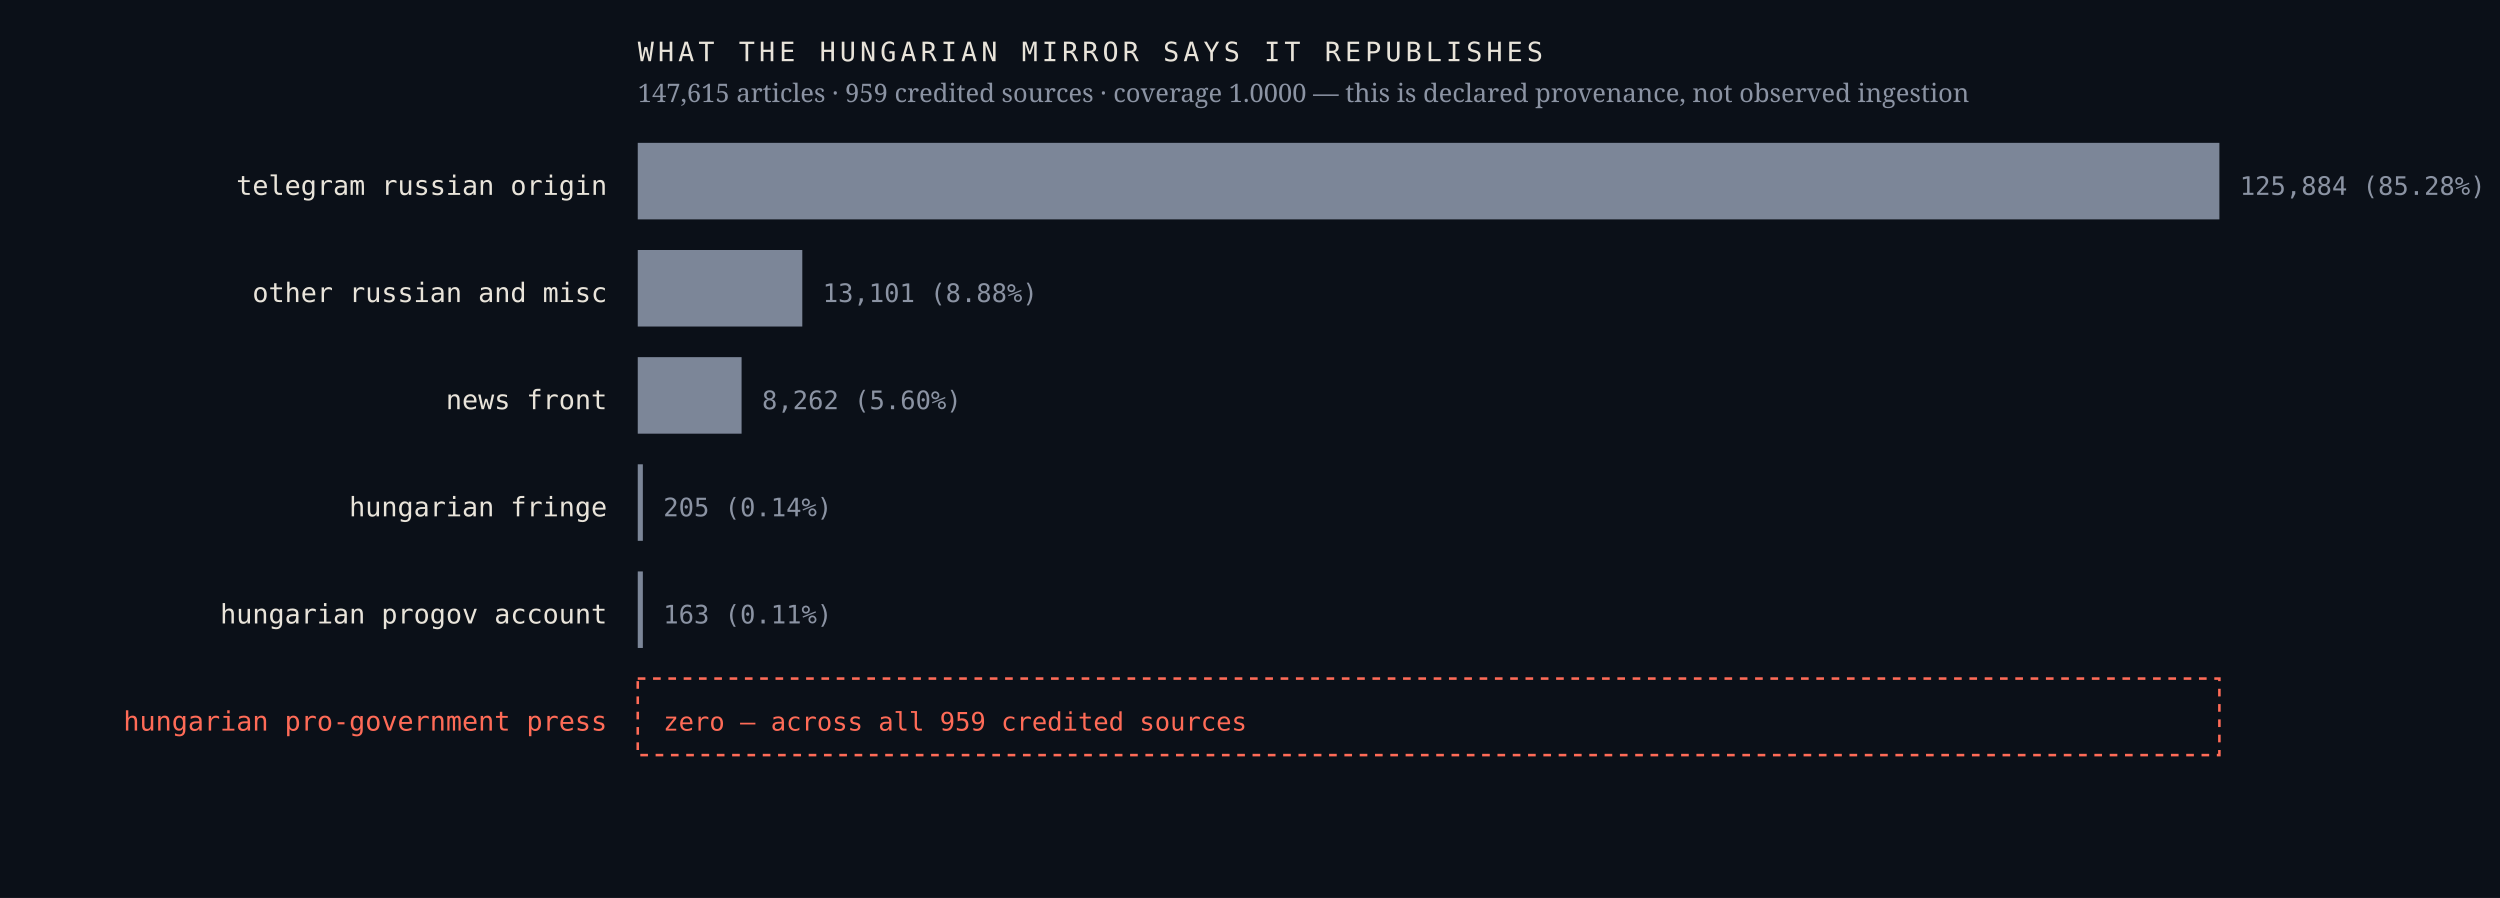
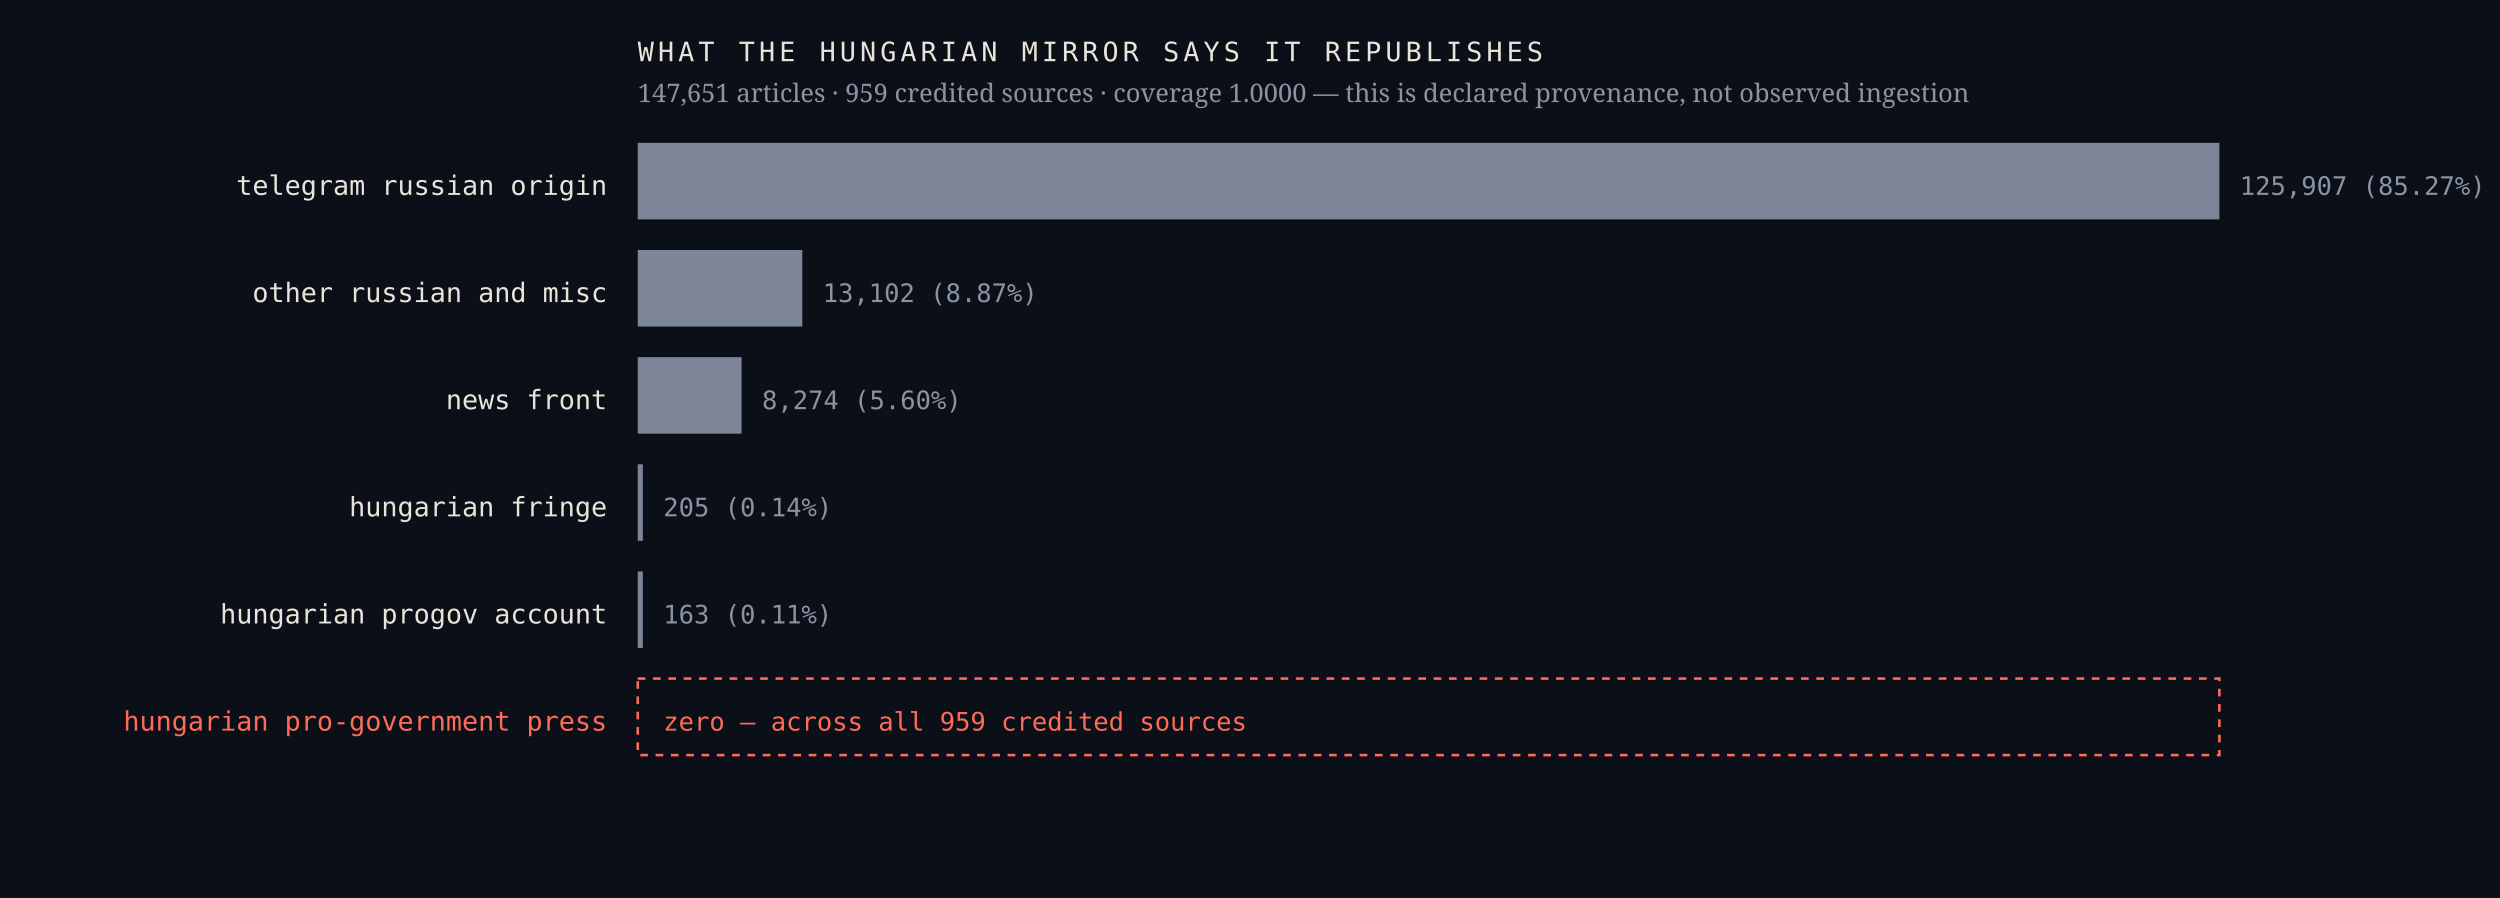
<svg xmlns="http://www.w3.org/2000/svg" viewBox="0 0 980 352" width="980" height="352" role="img" aria-label="Sources the Hungarian mirror credits, by article count, with an explicit zero row for the Hungarian pro-government press">
  <rect width="980" height="352" fill="#0b1018" />
  <text x="238.0" y="76.4" font-family="ui-monospace,'IBM Plex Mono',Menlo,monospace" font-size="10.5" font-weight="400" letter-spacing="0" fill="#e9e4da" text-anchor="end">telegram russian origin</text>
  <rect x="250" y="56" width="620.0" height="30" fill="#7c8698" />
-   <text x="878.0" y="76.4" font-family="ui-monospace,'IBM Plex Mono',Menlo,monospace" font-size="10" font-weight="400" letter-spacing="0" fill="#8b93a3" text-anchor="start">125,884  (85.28%)</text>
+   <text x="878.0" y="76.4" font-family="ui-monospace,'IBM Plex Mono',Menlo,monospace" font-size="10" font-weight="400" letter-spacing="0" fill="#8b93a3" text-anchor="start">125,907  (85.27%)</text>
  <text x="238.0" y="118.4" font-family="ui-monospace,'IBM Plex Mono',Menlo,monospace" font-size="10.5" font-weight="400" letter-spacing="0" fill="#e9e4da" text-anchor="end">other russian and misc</text>
  <rect x="250" y="98" width="64.5" height="30" fill="#7c8698" />
-   <text x="322.5" y="118.4" font-family="ui-monospace,'IBM Plex Mono',Menlo,monospace" font-size="10" font-weight="400" letter-spacing="0" fill="#8b93a3" text-anchor="start">13,101  (8.88%)</text>
+   <text x="322.5" y="118.4" font-family="ui-monospace,'IBM Plex Mono',Menlo,monospace" font-size="10" font-weight="400" letter-spacing="0" fill="#8b93a3" text-anchor="start">13,102  (8.87%)</text>
  <text x="238.0" y="160.4" font-family="ui-monospace,'IBM Plex Mono',Menlo,monospace" font-size="10.5" font-weight="400" letter-spacing="0" fill="#e9e4da" text-anchor="end">news front</text>
  <rect x="250" y="140" width="40.7" height="30" fill="#7c8698" />
-   <text x="298.7" y="160.4" font-family="ui-monospace,'IBM Plex Mono',Menlo,monospace" font-size="10" font-weight="400" letter-spacing="0" fill="#8b93a3" text-anchor="start">8,262  (5.60%)</text>
+   <text x="298.7" y="160.4" font-family="ui-monospace,'IBM Plex Mono',Menlo,monospace" font-size="10" font-weight="400" letter-spacing="0" fill="#8b93a3" text-anchor="start">8,274  (5.60%)</text>
  <text x="238.0" y="202.4" font-family="ui-monospace,'IBM Plex Mono',Menlo,monospace" font-size="10.5" font-weight="400" letter-spacing="0" fill="#e9e4da" text-anchor="end">hungarian fringe</text>
  <rect x="250" y="182" width="2.0" height="30" fill="#7c8698" />
  <text x="260.0" y="202.4" font-family="ui-monospace,'IBM Plex Mono',Menlo,monospace" font-size="10" font-weight="400" letter-spacing="0" fill="#8b93a3" text-anchor="start">205  (0.14%)</text>
  <text x="238.0" y="244.4" font-family="ui-monospace,'IBM Plex Mono',Menlo,monospace" font-size="10.5" font-weight="400" letter-spacing="0" fill="#e9e4da" text-anchor="end">hungarian progov account</text>
  <rect x="250" y="224" width="2.0" height="30" fill="#7c8698" />
  <text x="260.0" y="244.4" font-family="ui-monospace,'IBM Plex Mono',Menlo,monospace" font-size="10" font-weight="400" letter-spacing="0" fill="#8b93a3" text-anchor="start">163  (0.11%)</text>
  <text x="238.0" y="286.4" font-family="ui-monospace,'IBM Plex Mono',Menlo,monospace" font-size="10.5" font-weight="500" letter-spacing="0" fill="#ff6b57" text-anchor="end">hungarian pro-government press</text>
  <rect x="250" y="266" width="620" height="30" fill="none" stroke="#ff6b57" stroke-width="1" stroke-dasharray="3 3" />
  <text x="260.0" y="286.4" font-family="ui-monospace,'IBM Plex Mono',Menlo,monospace" font-size="10" font-weight="500" letter-spacing="0" fill="#ff6b57" text-anchor="start">zero — across all 959 credited sources</text>
  <text x="250.0" y="24.0" font-family="ui-monospace,'IBM Plex Mono',Menlo,monospace" font-size="10.5" font-weight="400" letter-spacing="1.6" fill="#e9e4da" text-anchor="start">WHAT THE HUNGARIAN MIRROR SAYS IT REPUBLISHES</text>
-   <text x="250.0" y="40.0" font-family="'Newsreader',Georgia,serif" font-size="10" font-weight="400" letter-spacing="0" fill="#8b93a3" text-anchor="start">147,615 articles · 959 credited sources · coverage 1.0000 — this is declared provenance, not observed ingestion</text>
+   <text x="250.0" y="40.0" font-family="'Newsreader',Georgia,serif" font-size="10" font-weight="400" letter-spacing="0" fill="#8b93a3" text-anchor="start">147,651 articles · 959 credited sources · coverage 1.0000 — this is declared provenance, not observed ingestion</text>
</svg>
